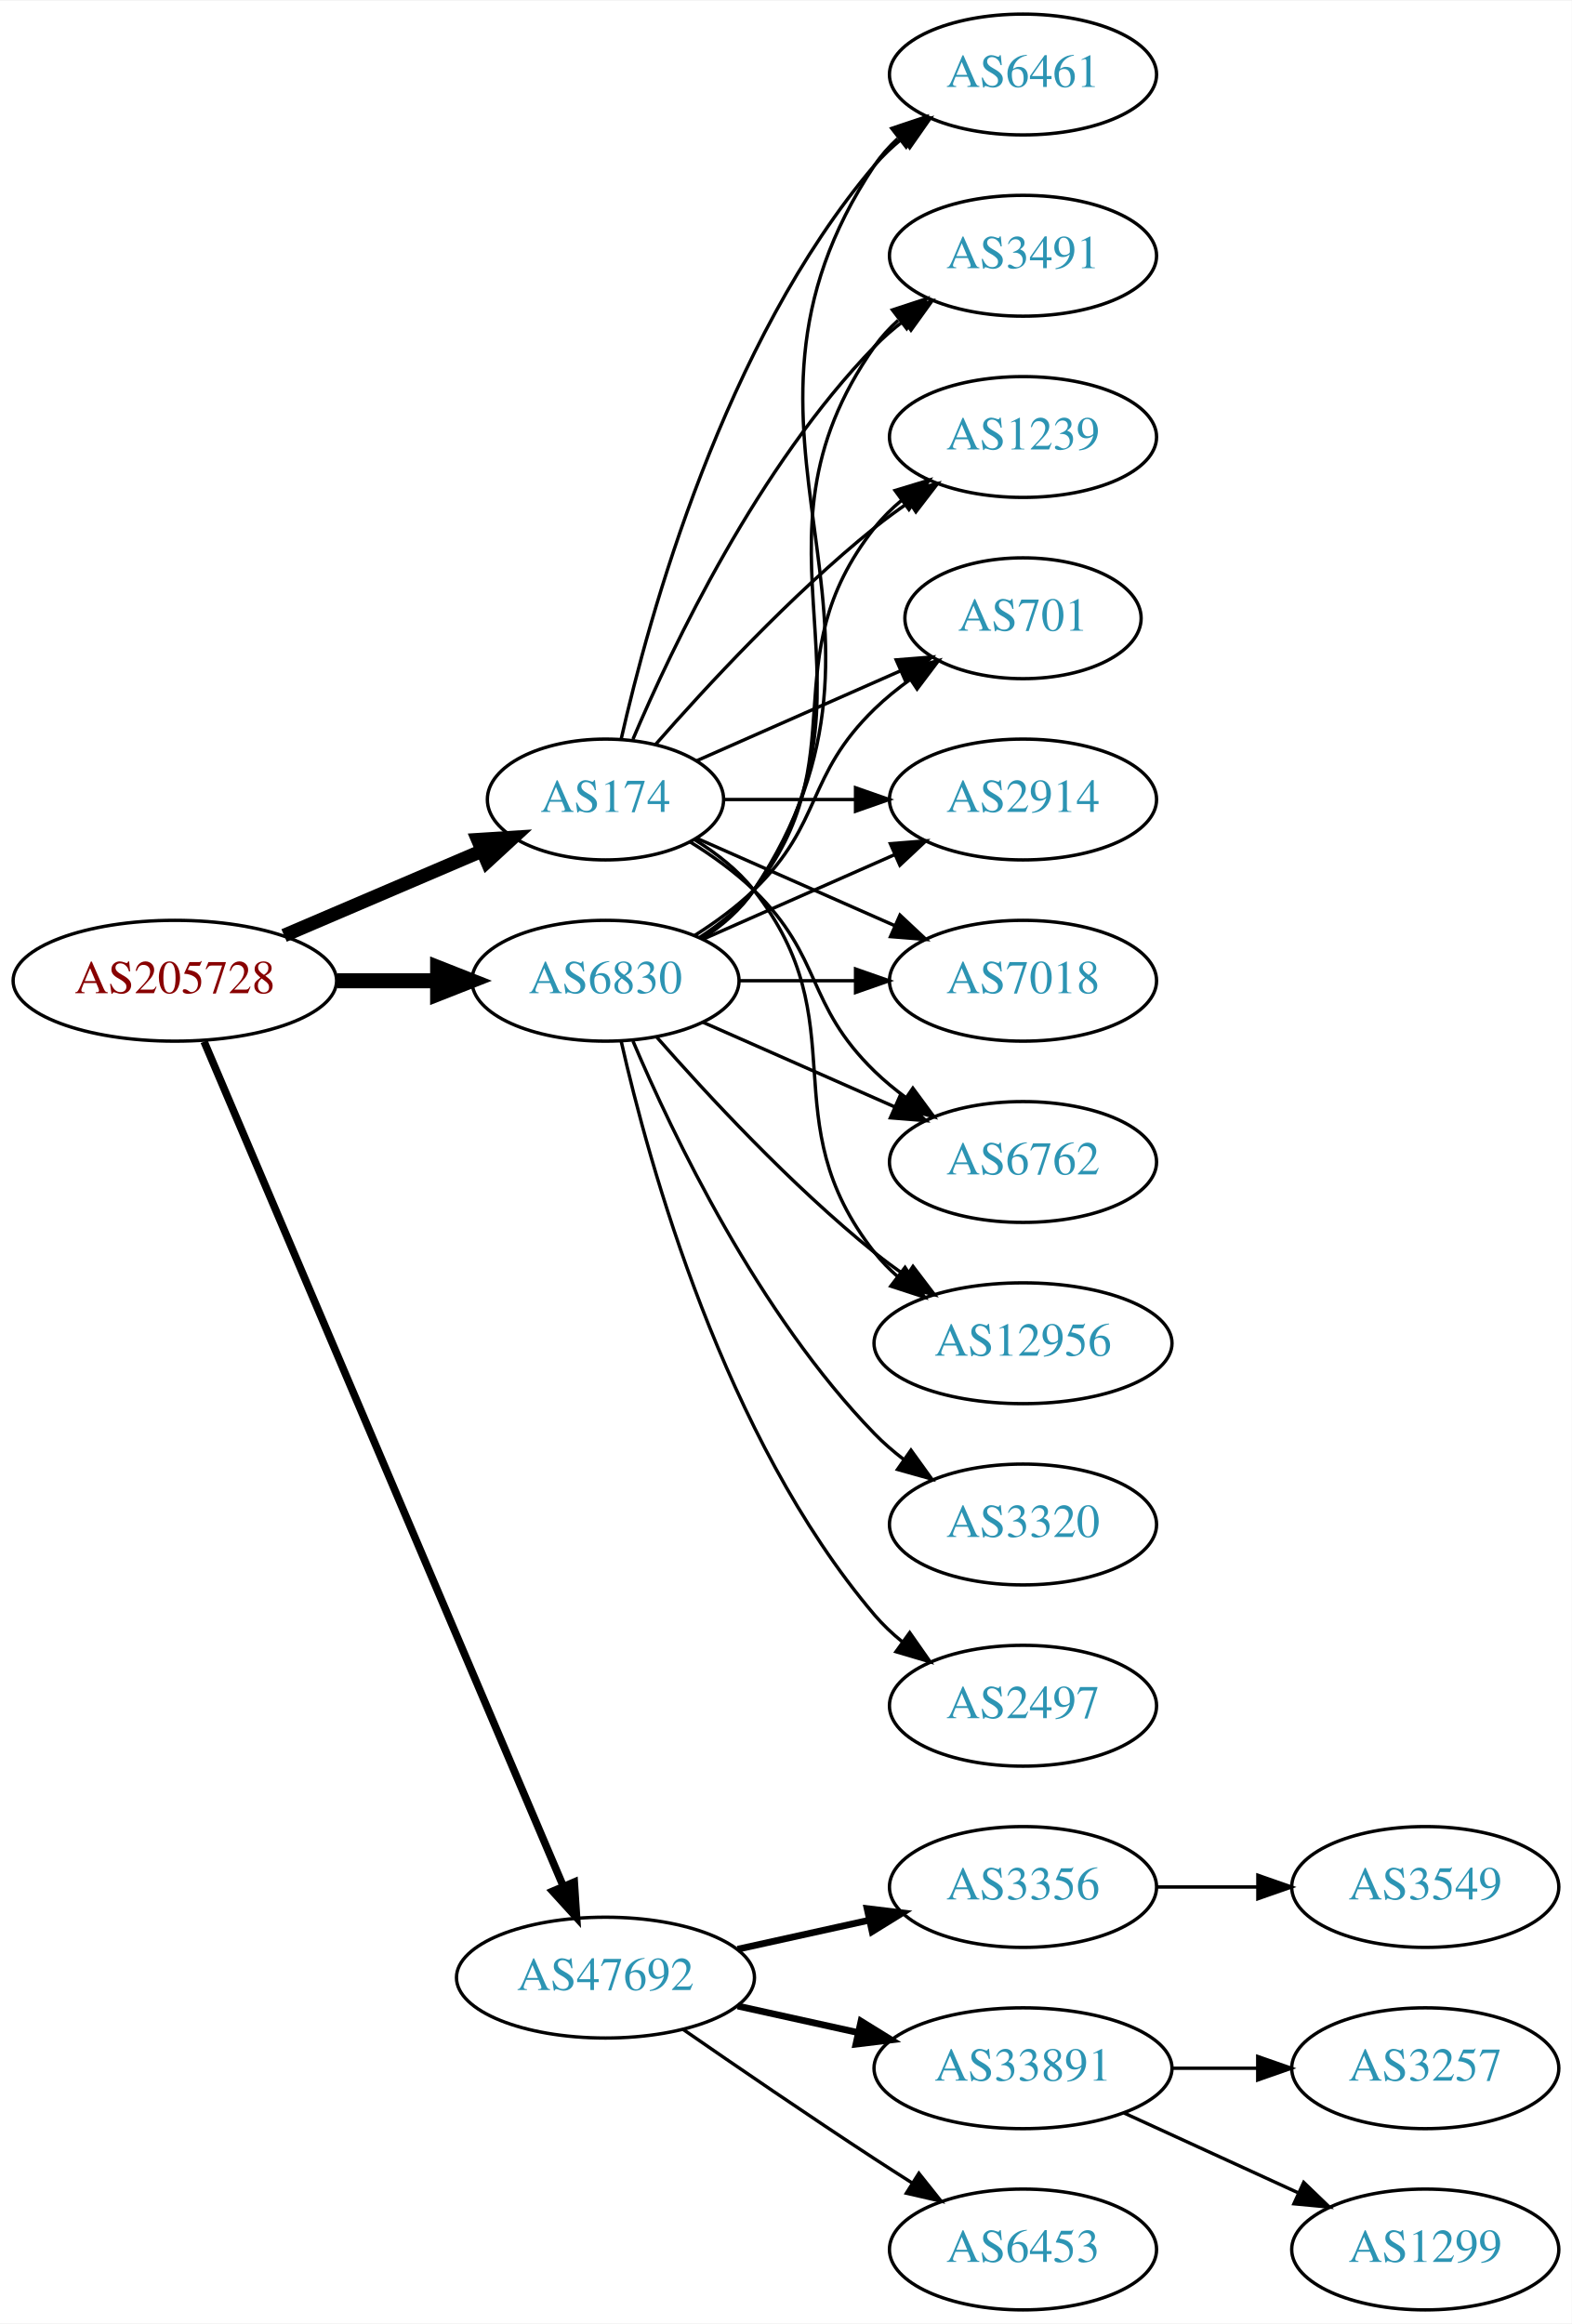
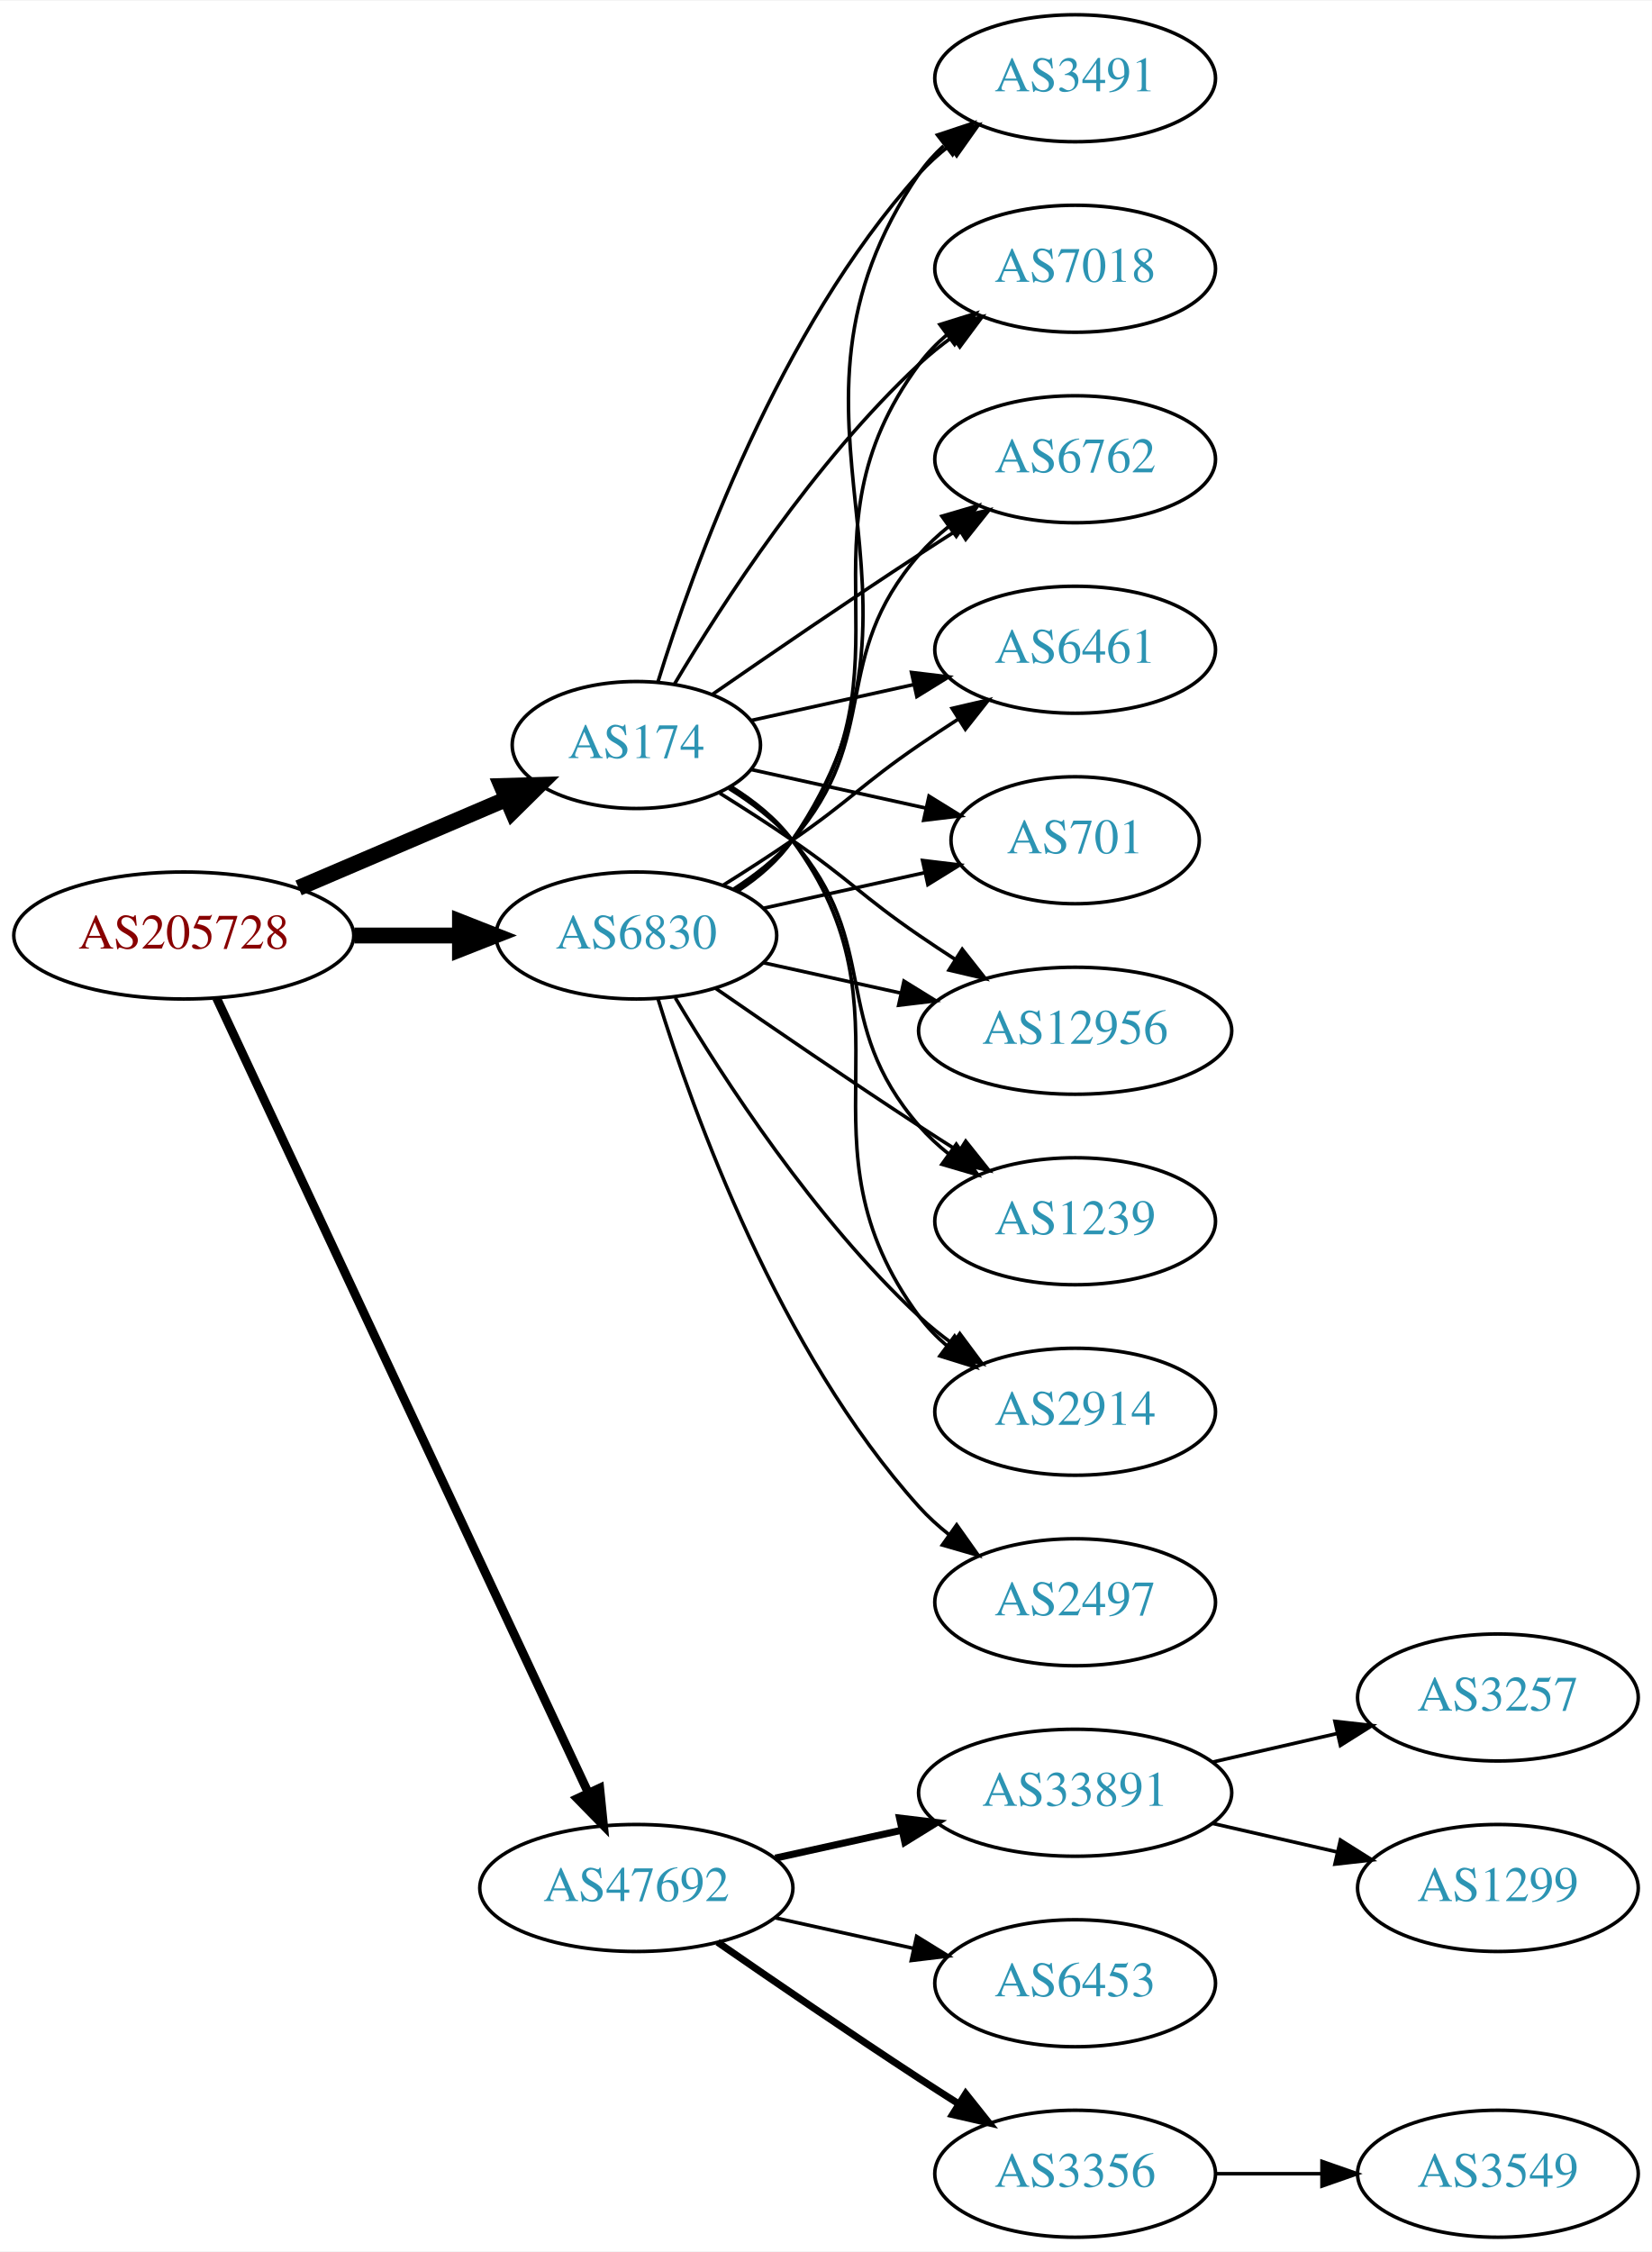
- <svg xmlns="http://www.w3.org/2000/svg" xmlns:xlink="http://www.w3.org/1999/xlink" width="468pt" height="692pt" viewBox="0.00 0.00 468.27 692.00">
-   <g id="graph0" class="graph" transform="scale(1 1) rotate(0) translate(4 688)">
-     <polygon fill="white" stroke="none" points="-4,4 -4,-688 464.269,-688 464.269,4 -4,4" />
+ <svg xmlns="http://www.w3.org/2000/svg" xmlns:xlink="http://www.w3.org/1999/xlink" width="468pt" height="638pt" viewBox="0.00 0.00 468.27 638.00">
+   <g id="graph0" class="graph" transform="scale(1 1) rotate(0) translate(4 634)">
+     <polygon fill="white" stroke="none" points="-4,4 -4,-634 464.269,-634 464.269,4 -4,4" />
    <g id="node1" class="node">
      <g id="a_node1">
        <a xlink:href="/asn/205728" xlink:title="AS205728 ~ Cream Finance IT Austria GmbH [AT]">
-           <ellipse fill="#ffffff" stroke="black" cx="48.096" cy="-396" rx="48.192" ry="18" />
-           <text text-anchor="middle" x="48.096" y="-392.3" font-family="Times,serif" font-size="14.00" fill="#880000">AS205728</text>
+           <ellipse fill="#ffffff" stroke="black" cx="48.096" cy="-369" rx="48.192" ry="18" />
+           <text text-anchor="middle" x="48.096" y="-365.3" font-family="Times,serif" font-size="14.00" fill="#880000">AS205728</text>
        </a>
      </g>
    </g>
    <g id="node2" class="node">
      <g id="a_node2">
        <a xlink:href="/asn/174" xlink:title="AS174 ~ Cogent Communications [US]">
-           <ellipse fill="#ffffff" stroke="black" cx="176.388" cy="-450" rx="35.194" ry="18" />
-           <text text-anchor="middle" x="176.388" y="-446.3" font-family="Times,serif" font-size="14.00" fill="#2c94b3">AS174</text>
+           <ellipse fill="#ffffff" stroke="black" cx="176.388" cy="-423" rx="35.194" ry="18" />
+           <text text-anchor="middle" x="176.388" y="-419.3" font-family="Times,serif" font-size="14.00" fill="#2c94b3">AS174</text>
        </a>
      </g>
    </g>
    <g id="edge1" class="edge">
-       <path fill="none" stroke="black" stroke-width="4.05" d="M80.639,-409.487C98.557,-417.149 121.049,-426.766 139.622,-434.707" />
-       <polygon fill="black" stroke="black" stroke-width="4.05" points="138.344,-438.015 148.932,-438.688 141.13,-431.498 138.344,-438.015" />
+       <path fill="none" stroke="black" stroke-width="4.5" d="M80.639,-382.487C98.557,-390.149 121.049,-399.766 139.622,-407.707" />
+       <polygon fill="black" stroke="black" stroke-width="4.5" points="138.189,-411.377 148.932,-411.688 141.285,-404.136 138.189,-411.377" />
    </g>
    <g id="node3" class="node">
      <g id="a_node3">
        <a xlink:href="/asn/6830" xlink:title="AS6830 ~ LGI-UPC [AT]">
-           <ellipse fill="#ffffff" stroke="black" cx="176.388" cy="-396" rx="39.794" ry="18" />
-           <text text-anchor="middle" x="176.388" y="-392.3" font-family="Times,serif" font-size="14.00" fill="#2c94b3">AS6830</text>
+           <ellipse fill="#ffffff" stroke="black" cx="176.388" cy="-369" rx="39.794" ry="18" />
+           <text text-anchor="middle" x="176.388" y="-365.3" font-family="Times,serif" font-size="14.00" fill="#2c94b3">AS6830</text>
        </a>
      </g>
    </g>
    <g id="edge2" class="edge">
-       <path fill="none" stroke="black" stroke-width="4.5" d="M96.481,-396C106.248,-396 116.551,-396 126.373,-396" />
-       <polygon fill="black" stroke="black" stroke-width="4.5" points="126.393,-399.938 136.393,-396 126.393,-392.063 126.393,-399.938" />
+       <path fill="none" stroke="black" stroke-width="4.5" d="M96.481,-369C106.248,-369 116.551,-369 126.373,-369" />
+       <polygon fill="black" stroke="black" stroke-width="4.5" points="126.393,-372.938 136.393,-369 126.393,-365.063 126.393,-372.938" />
    </g>
    <g id="node4" class="node">
      <g id="a_node4">
        <a xlink:href="/asn/47692" xlink:title="AS47692 ~ Nessus GmbH [AT]">
          <ellipse fill="#ffffff" stroke="black" cx="176.388" cy="-99" rx="44.393" ry="18" />
          <text text-anchor="middle" x="176.388" y="-95.3" font-family="Times,serif" font-size="14.00" fill="#2c94b3">AS47692</text>
        </a>
      </g>
    </g>
    <g id="edge3" class="edge">
-       <path fill="none" stroke="black" stroke-width="2.25" d="M56.806,-377.868C78.17,-327.627 138.229,-186.385 163.716,-126.447" />
-       <polygon fill="black" stroke="black" stroke-width="2.25" points="167.086,-127.466 167.778,-116.894 160.644,-124.727 167.086,-127.466" />
+       <path fill="none" stroke="black" stroke-width="2.5" d="M57.382,-351.285C78.969,-305.133 137.045,-180.972 162.797,-125.918" />
+       <polygon fill="black" stroke="black" stroke-width="2.5" points="166.004,-127.322 167.071,-116.781 159.663,-124.356 166.004,-127.322" />
    </g>
    <g id="node5" class="node">
      <g id="a_node5">
-         <a xlink:href="/asn/7018" xlink:title="AS7018 ~ AT&amp;T Services, Inc. [US]">
-           <ellipse fill="#ffffff" stroke="black" cx="300.78" cy="-396" rx="39.794" ry="18" />
-           <text text-anchor="middle" x="300.78" y="-392.3" font-family="Times,serif" font-size="14.00" fill="#2c94b3">AS7018</text>
+         <a xlink:href="/asn/6762" xlink:title="AS6762 ~ TELECOM ITALIA SPARKLE S.p.A. [IT]">
+           <ellipse fill="#ffffff" stroke="black" cx="300.78" cy="-504" rx="39.794" ry="18" />
+           <text text-anchor="middle" x="300.78" y="-500.3" font-family="Times,serif" font-size="14.00" fill="#2c94b3">AS6762</text>
        </a>
      </g>
    </g>
    <g id="edge4" class="edge">
-       <path fill="none" stroke="black" d="M203.644,-438.416C220.829,-430.833 243.543,-420.812 262.577,-412.414" />
-       <polygon fill="black" stroke="black" points="264.128,-415.555 271.865,-408.316 261.303,-409.151 264.128,-415.555" />
+       <path fill="none" stroke="black" d="M198.079,-437.44C213.97,-448.449 236.52,-463.897 256.584,-477 260.166,-479.339 263.936,-481.759 267.696,-484.144" />
+       <polygon fill="black" stroke="black" points="266.03,-487.231 276.357,-489.596 269.759,-481.307 266.03,-487.231" />
    </g>
    <g id="node6" class="node">
      <g id="a_node6">
-         <a xlink:href="/asn/6762" xlink:title="AS6762 ~ TELECOM ITALIA SPARKLE S.p.A. [IT]">
-           <ellipse fill="#ffffff" stroke="black" cx="300.78" cy="-342" rx="39.794" ry="18" />
-           <text text-anchor="middle" x="300.78" y="-338.3" font-family="Times,serif" font-size="14.00" fill="#2c94b3">AS6762</text>
+         <a xlink:href="/asn/6461" xlink:title="AS6461 ~ Zayo Bandwidth [US]">
+           <ellipse fill="#ffffff" stroke="black" cx="300.78" cy="-450" rx="39.794" ry="18" />
+           <text text-anchor="middle" x="300.78" y="-446.3" font-family="Times,serif" font-size="14.00" fill="#2c94b3">AS6461</text>
        </a>
      </g>
    </g>
    <g id="edge5" class="edge">
-       <path fill="none" stroke="black" d="M201.567,-437.383C208.151,-433.306 215,-428.422 220.584,-423 241.277,-402.906 235.89,-389.094 256.584,-369 259.429,-366.237 262.603,-363.614 265.903,-361.166" />
-       <polygon fill="black" stroke="black" points="267.968,-363.994 274.251,-355.462 264.019,-358.214 267.968,-363.994" />
+       <path fill="none" stroke="black" d="M208.907,-429.953C222.967,-433.055 239.785,-436.765 255.109,-440.146" />
+       <polygon fill="black" stroke="black" points="254.4,-443.573 264.919,-442.31 255.908,-436.738 254.4,-443.573" />
    </g>
    <g id="node7" class="node">
      <g id="a_node7">
-         <a xlink:href="/asn/12956" xlink:title="AS12956 ~ TELXIUS [ES]">
-           <ellipse fill="#ffffff" stroke="black" cx="300.78" cy="-288" rx="44.393" ry="18" />
-           <text text-anchor="middle" x="300.78" y="-284.3" font-family="Times,serif" font-size="14.00" fill="#2c94b3">AS12956</text>
+         <a xlink:href="/asn/701" xlink:title="AS701 ~ UUNET [US]">
+           <ellipse fill="#ffffff" stroke="black" cx="300.78" cy="-396" rx="35.194" ry="18" />
+           <text text-anchor="middle" x="300.78" y="-392.3" font-family="Times,serif" font-size="14.00" fill="#2c94b3">AS701</text>
        </a>
      </g>
    </g>
    <g id="edge6" class="edge">
-       <path fill="none" stroke="black" d="M203.01,-438C209.46,-433.984 215.879,-428.976 220.584,-423 251.882,-383.246 225.285,-354.754 256.584,-315 258.608,-312.429 260.949,-310.037 263.474,-307.826" />
-       <polygon fill="black" stroke="black" points="265.63,-310.584 271.463,-301.739 261.388,-305.016 265.63,-310.584" />
+       <path fill="none" stroke="black" d="M208.907,-416.047C224.039,-412.708 242.367,-408.665 258.587,-405.087" />
+       <polygon fill="black" stroke="black" points="259.356,-408.502 268.367,-402.93 257.848,-401.666 259.356,-408.502" />
    </g>
    <g id="node8" class="node">
      <g id="a_node8">
-         <a xlink:href="/asn/6461" xlink:title="AS6461 ~ Zayo Bandwidth [US]">
-           <ellipse fill="#ffffff" stroke="black" cx="300.78" cy="-666" rx="39.794" ry="18" />
-           <text text-anchor="middle" x="300.78" y="-662.3" font-family="Times,serif" font-size="14.00" fill="#2c94b3">AS6461</text>
+         <a xlink:href="/asn/12956" xlink:title="AS12956 ~ TELXIUS [ES]">
+           <ellipse fill="#ffffff" stroke="black" cx="300.78" cy="-342" rx="44.393" ry="18" />
+           <text text-anchor="middle" x="300.78" y="-338.3" font-family="Times,serif" font-size="14.00" fill="#2c94b3">AS12956</text>
        </a>
      </g>
    </g>
    <g id="edge7" class="edge">
-       <path fill="none" stroke="black" d="M181.081,-468.075C189.221,-504.148 211.654,-586.14 256.584,-639 259.018,-641.864 261.834,-644.521 264.839,-646.961" />
-       <polygon fill="black" stroke="black" points="262.938,-649.905 273.099,-652.906 267.028,-644.224 262.938,-649.905" />
+       <path fill="none" stroke="black" d="M200.041,-409.343C206.732,-405.175 214.019,-400.501 220.584,-396 237.078,-384.689 240.089,-380.311 256.584,-369 259.854,-366.757 263.305,-364.472 266.771,-362.227" />
+       <polygon fill="black" stroke="black" points="268.772,-365.102 275.329,-356.78 265.014,-359.197 268.772,-365.102" />
    </g>
    <g id="node9" class="node">
      <g id="a_node9">
+         <a xlink:href="/asn/1239" xlink:title="AS1239 ~ Sprint [US]">
+           <ellipse fill="#ffffff" stroke="black" cx="300.78" cy="-288" rx="39.794" ry="18" />
+           <text text-anchor="middle" x="300.78" y="-284.3" font-family="Times,serif" font-size="14.00" fill="#2c94b3">AS1239</text>
+         </a>
+       </g>
+     </g>
+     <g id="edge8" class="edge">
+       <path fill="none" stroke="black" d="M202.636,-410.69C209.085,-406.673 215.596,-401.742 220.584,-396 246.418,-366.258 230.75,-344.742 256.584,-315 259.048,-312.162 261.885,-309.523 264.903,-307.094" />
+       <polygon fill="black" stroke="black" points="267.09,-309.833 273.181,-301.164 263.013,-304.142 267.09,-309.833" />
+     </g>
+     <g id="node10" class="node">
+       <g id="a_node10">
+         <a xlink:href="/asn/2914" xlink:title="AS2914 ~ NTT America, Inc. [US]">
+           <ellipse fill="#ffffff" stroke="black" cx="300.78" cy="-234" rx="39.794" ry="18" />
+           <text text-anchor="middle" x="300.78" y="-230.3" font-family="Times,serif" font-size="14.00" fill="#2c94b3">AS2914</text>
+         </a>
+       </g>
+     </g>
+     <g id="edge9" class="edge">
+       <path fill="none" stroke="black" d="M203.255,-411.186C209.706,-407.171 216.064,-402.117 220.584,-396 257.487,-346.059 219.68,-310.941 256.584,-261 258.817,-257.977 261.5,-255.214 264.421,-252.707" />
+       <polygon fill="black" stroke="black" points="266.616,-255.437 272.564,-246.669 262.447,-249.814 266.616,-255.437" />
+     </g>
+     <g id="node11" class="node">
+       <g id="a_node11">
        <a xlink:href="/asn/3491" xlink:title="AS3491 ~ PCCW Global, Inc. [US]">
          <ellipse fill="#ffffff" stroke="black" cx="300.78" cy="-612" rx="39.794" ry="18" />
          <text text-anchor="middle" x="300.78" y="-608.3" font-family="Times,serif" font-size="14.00" fill="#2c94b3">AS3491</text>
        </a>
      </g>
    </g>
-     <g id="edge8" class="edge">
-       <path fill="none" stroke="black" d="M184.578,-467.975C196.345,-495.682 221.919,-549.348 256.584,-585 259.204,-587.695 262.144,-590.239 265.227,-592.608" />
-       <polygon fill="black" stroke="black" points="263.394,-595.597 273.596,-598.455 267.403,-589.859 263.394,-595.597" />
-     </g>
-     <g id="node10" class="node">
-       <g id="a_node10">
-         <a xlink:href="/asn/1239" xlink:title="AS1239 ~ Sprint [US]">
-           <ellipse fill="#ffffff" stroke="black" cx="300.78" cy="-558" rx="39.794" ry="18" />
-           <text text-anchor="middle" x="300.78" y="-554.3" font-family="Times,serif" font-size="14.00" fill="#2c94b3">AS1239</text>
-         </a>
-       </g>
-     </g>
-     <g id="edge9" class="edge">
-       <path fill="none" stroke="black" d="M191.261,-466.345C206.331,-483.559 231.609,-510.901 256.584,-531 259.839,-533.62 263.364,-536.192 266.949,-538.646" />
-       <polygon fill="black" stroke="black" points="265.036,-541.577 275.321,-544.121 268.867,-535.719 265.036,-541.577" />
-     </g>
-     <g id="node11" class="node">
-       <g id="a_node11">
-         <a xlink:href="/asn/701" xlink:title="AS701 ~ UUNET [US]">
-           <ellipse fill="#ffffff" stroke="black" cx="300.78" cy="-504" rx="35.194" ry="18" />
-           <text text-anchor="middle" x="300.78" y="-500.3" font-family="Times,serif" font-size="14.00" fill="#2c94b3">AS701</text>
-         </a>
-       </g>
-     </g>
    <g id="edge10" class="edge">
-       <path fill="none" stroke="black" d="M203.644,-461.584C221.31,-469.379 244.818,-479.75 264.165,-488.287" />
-       <polygon fill="black" stroke="black" points="263.005,-491.6 273.567,-492.435 265.831,-485.196 263.005,-491.6" />
+       <path fill="none" stroke="black" d="M182.525,-440.94C192.428,-472.979 216.766,-540.812 256.584,-585 259.1,-587.792 261.971,-590.401 265.01,-592.812" />
+       <polygon fill="black" stroke="black" points="263.139,-595.776 273.318,-598.715 267.194,-590.07 263.139,-595.776" />
    </g>
    <g id="node12" class="node">
      <g id="a_node12">
-         <a xlink:href="/asn/2914" xlink:title="AS2914 ~ NTT America, Inc. [US]">
-           <ellipse fill="#ffffff" stroke="black" cx="300.78" cy="-450" rx="39.794" ry="18" />
-           <text text-anchor="middle" x="300.78" y="-446.3" font-family="Times,serif" font-size="14.00" fill="#2c94b3">AS2914</text>
+         <a xlink:href="/asn/7018" xlink:title="AS7018 ~ AT&amp;T Services, Inc. [US]">
+           <ellipse fill="#ffffff" stroke="black" cx="300.78" cy="-558" rx="39.794" ry="18" />
+           <text text-anchor="middle" x="300.78" y="-554.3" font-family="Times,serif" font-size="14.00" fill="#2c94b3">AS7018</text>
        </a>
      </g>
    </g>
    <g id="edge11" class="edge">
-       <path fill="none" stroke="black" d="M211.806,-450C223.857,-450 237.633,-450 250.651,-450" />
-       <polygon fill="black" stroke="black" points="250.881,-453.5 260.881,-450 250.881,-446.5 250.881,-453.5" />
+       <path fill="none" stroke="black" d="M187.201,-440.279C200.706,-463.011 226.766,-503.314 256.584,-531 259.49,-533.699 262.703,-536.28 266.027,-538.703" />
+       <polygon fill="black" stroke="black" points="264.162,-541.667 274.405,-544.375 268.087,-535.87 264.162,-541.667" />
+     </g>
+     <g id="edge14" class="edge">
+       <path fill="none" stroke="black" d="M203.986,-382.164C209.986,-386.019 215.944,-390.659 220.584,-396 246.418,-425.742 230.75,-447.258 256.584,-477 259.048,-479.838 261.885,-482.477 264.903,-484.906" />
+       <polygon fill="black" stroke="black" points="263.013,-487.858 273.181,-490.836 267.09,-482.167 263.013,-487.858" />
+     </g>
+     <g id="edge19" class="edge">
+       <path fill="none" stroke="black" d="M200.936,-383.216C207.378,-387.24 214.311,-391.699 220.584,-396 237.078,-407.311 240.089,-411.689 256.584,-423 260.112,-425.419 263.849,-427.889 267.591,-430.302" />
+       <polygon fill="black" stroke="black" points="265.912,-433.382 276.231,-435.784 269.662,-427.472 265.912,-433.382" />
    </g>
    <g id="edge13" class="edge">
-       <path fill="none" stroke="black" d="M216.113,-396C227.052,-396 239.102,-396 250.568,-396" />
-       <polygon fill="black" stroke="black" points="250.886,-399.5 260.886,-396 250.886,-392.5 250.886,-399.5" />
-     </g>
-     <g id="edge12" class="edge">
-       <path fill="none" stroke="black" d="M205.467,-383.611C222.415,-376.134 244.212,-366.517 262.581,-358.412" />
-       <polygon fill="black" stroke="black" points="264.095,-361.57 271.831,-354.331 261.269,-355.166 264.095,-361.57" />
-     </g>
-     <g id="edge19" class="edge">
-       <path fill="none" stroke="black" d="M191.54,-379.337C206.641,-362.106 231.762,-334.976 256.584,-315 259.512,-312.643 262.658,-310.325 265.87,-308.098" />
-       <polygon fill="black" stroke="black" points="268.005,-310.882 274.418,-302.448 264.145,-305.042 268.005,-310.882" />
+       <path fill="none" stroke="black" d="M212.46,-376.737C226.694,-379.877 243.248,-383.529 258.093,-386.804" />
+       <polygon fill="black" stroke="black" points="257.528,-390.263 268.047,-389 259.036,-383.428 257.528,-390.263" />
+     </g>
+     <g id="edge20" class="edge">
+       <path fill="none" stroke="black" d="M212.46,-361.263C224.5,-358.607 238.2,-355.585 251.121,-352.734" />
+       <polygon fill="black" stroke="black" points="252.258,-356.068 261.269,-350.495 250.75,-349.232 252.258,-356.068" />
+     </g>
+     <g id="edge17" class="edge">
+       <path fill="none" stroke="black" d="M198.745,-354.099C214.596,-343.123 236.799,-327.921 256.584,-315 260.166,-312.661 263.936,-310.241 267.696,-307.856" />
+       <polygon fill="black" stroke="black" points="269.759,-310.693 276.357,-302.404 266.03,-304.769 269.759,-310.693" />
+     </g>
+     <g id="edge15" class="edge">
+       <path fill="none" stroke="black" d="M187.433,-351.329C201.004,-328.528 226.937,-288.528 256.584,-261 259.49,-258.301 262.703,-255.72 266.027,-253.297" />
+       <polygon fill="black" stroke="black" points="268.087,-256.13 274.405,-247.625 264.162,-250.333 268.087,-256.13" />
+     </g>
+     <g id="edge16" class="edge">
+       <path fill="none" stroke="black" d="M205.346,-381.751C211.156,-385.577 216.688,-390.307 220.584,-396 268.88,-466.566 208.288,-514.434 256.584,-585 258.532,-587.846 260.889,-590.452 263.485,-592.824" />
+       <polygon fill="black" stroke="black" points="261.764,-595.917 271.821,-599.249 266.037,-590.372 261.764,-595.917" />
    </g>
    <g id="edge18" class="edge">
-       <path fill="none" stroke="black" d="M205.442,-408.687C211.247,-412.515 216.753,-417.263 220.584,-423 274.622,-503.944 202.545,-558.056 256.584,-639 258.499,-641.869 260.833,-644.49 263.414,-646.872" />
-       <polygon fill="black" stroke="black" points="261.677,-649.954 271.725,-653.313 265.965,-644.421 261.677,-649.954" />
-     </g>
-     <g id="edge17" class="edge">
-       <path fill="none" stroke="black" d="M205.221,-408.838C211.036,-412.661 216.601,-417.367 220.584,-423 263.163,-483.225 214.004,-524.775 256.584,-585 258.575,-587.816 260.962,-590.401 263.578,-592.76" />
-       <polygon fill="black" stroke="black" points="261.877,-595.865 271.946,-599.162 266.13,-590.306 261.877,-595.865" />
-     </g>
-     <g id="edge20" class="edge">
-       <path fill="none" stroke="black" d="M204.359,-408.855C210.347,-412.72 216.207,-417.441 220.584,-423 251.882,-462.754 225.285,-491.246 256.584,-531 258.909,-533.953 261.652,-536.67 264.611,-539.147" />
-       <polygon fill="black" stroke="black" points="262.671,-542.064 272.808,-545.145 266.804,-536.415 262.671,-542.064" />
-     </g>
-     <g id="edge21" class="edge">
-       <path fill="none" stroke="black" d="M202.917,-409.462C209.079,-413.362 215.381,-417.948 220.584,-423 241.277,-443.094 235.89,-456.906 256.584,-477 259.811,-480.134 263.462,-483.089 267.241,-485.812" />
-       <polygon fill="black" stroke="black" points="265.338,-488.75 275.601,-491.383 269.219,-482.925 265.338,-488.75" />
-     </g>
-     <g id="edge15" class="edge">
-       <path fill="none" stroke="black" d="M205.467,-408.389C222.415,-415.866 244.212,-425.483 262.581,-433.588" />
-       <polygon fill="black" stroke="black" points="261.269,-436.834 271.831,-437.669 264.095,-430.43 261.269,-436.834" />
+       <path fill="none" stroke="black" d="M204.603,-381.669C210.584,-385.539 216.379,-390.31 220.584,-396 257.487,-445.941 219.68,-481.059 256.584,-531 258.817,-534.023 261.5,-536.786 264.421,-539.293" />
+       <polygon fill="black" stroke="black" points="262.447,-542.186 272.564,-545.331 266.616,-536.563 262.447,-542.186" />
    </g>
    <g id="node13" class="node">
      <g id="a_node13">
        <a xlink:href="/asn/2497" xlink:title="AS2497 ~ Internet Initiative Japan Inc. [JP]">
          <ellipse fill="#ffffff" stroke="black" cx="300.78" cy="-180" rx="39.794" ry="18" />
          <text text-anchor="middle" x="300.78" y="-176.3" font-family="Times,serif" font-size="14.00" fill="#2c94b3">AS2497</text>
        </a>
      </g>
    </g>
-     <g id="edge14" class="edge">
-       <path fill="none" stroke="black" d="M181.081,-377.925C189.221,-341.852 211.654,-259.86 256.584,-207 259.018,-204.136 261.834,-201.479 264.839,-199.039" />
-       <polygon fill="black" stroke="black" points="267.028,-201.776 273.099,-193.094 262.938,-196.095 267.028,-201.776" />
+     <g id="edge12" class="edge">
+       <path fill="none" stroke="black" d="M182.525,-351.06C192.428,-319.021 216.766,-251.188 256.584,-207 259.1,-204.208 261.971,-201.599 265.01,-199.188" />
+       <polygon fill="black" stroke="black" points="267.194,-201.93 273.318,-193.285 263.139,-196.224 267.194,-201.93" />
    </g>
    <g id="node14" class="node">
      <g id="a_node14">
-         <a xlink:href="/asn/3320" xlink:title="AS3320 ~ DTAG [DE]">
-           <ellipse fill="#ffffff" stroke="black" cx="300.78" cy="-234" rx="39.794" ry="18" />
-           <text text-anchor="middle" x="300.78" y="-230.3" font-family="Times,serif" font-size="14.00" fill="#2c94b3">AS3320</text>
-         </a>
-       </g>
-     </g>
-     <g id="edge16" class="edge">
-       <path fill="none" stroke="black" d="M184.578,-378.025C196.345,-350.318 221.919,-296.652 256.584,-261 259.204,-258.305 262.144,-255.761 265.227,-253.392" />
-       <polygon fill="black" stroke="black" points="267.403,-256.141 273.596,-247.545 263.394,-250.403 267.403,-256.141" />
+         <a xlink:href="/asn/33891" xlink:title="AS33891 ~ CORE-BACKBONE GMBH GLOBAL NETWORK [DE]">
+           <ellipse fill="#ffffff" stroke="black" cx="300.78" cy="-126" rx="44.393" ry="18" />
+           <text text-anchor="middle" x="300.78" y="-122.3" font-family="Times,serif" font-size="14.00" fill="#2c94b3">AS33891</text>
+         </a>
+       </g>
+     </g>
+     <g id="edge21" class="edge">
+       <path fill="none" stroke="black" stroke-width="2" d="M215.777,-107.469C227.169,-109.982 239.792,-112.767 251.716,-115.397" />
+       <polygon fill="black" stroke="black" stroke-width="2" points="251.007,-118.825 261.526,-117.561 252.515,-111.989 251.007,-118.825" />
    </g>
    <g id="node15" class="node">
      <g id="a_node15">
-         <a xlink:href="/asn/3356" xlink:title="AS3356 ~ Level 3 Parent, LLC [US]">
-           <ellipse fill="#ffffff" stroke="black" cx="300.78" cy="-126" rx="39.794" ry="18" />
-           <text text-anchor="middle" x="300.78" y="-122.3" font-family="Times,serif" font-size="14.00" fill="#2c94b3">AS3356</text>
+         <a xlink:href="/asn/6453" xlink:title="AS6453 ~ TATA COMMUNICATIONS (AMERICA) INC [US]">
+           <ellipse fill="#ffffff" stroke="black" cx="300.78" cy="-72" rx="39.794" ry="18" />
+           <text text-anchor="middle" x="300.78" y="-68.3" font-family="Times,serif" font-size="14.00" fill="#2c94b3">AS6453</text>
        </a>
      </g>
    </g>
    <g id="edge22" class="edge">
-       <path fill="none" stroke="black" stroke-width="2" d="M215.777,-107.469C228.168,-110.202 242.015,-113.257 254.836,-116.085" />
-       <polygon fill="black" stroke="black" stroke-width="2" points="254.331,-119.558 264.85,-118.295 255.839,-112.722 254.331,-119.558" />
+       <path fill="none" stroke="black" d="M215.777,-90.531C228.168,-87.798 242.015,-84.743 254.836,-81.915" />
+       <polygon fill="black" stroke="black" points="255.839,-85.278 264.85,-79.706 254.331,-78.442 255.839,-85.278" />
    </g>
    <g id="node16" class="node">
      <g id="a_node16">
-         <a xlink:href="/asn/33891" xlink:title="AS33891 ~ CORE-BACKBONE GMBH GLOBAL NETWORK [DE]">
-           <ellipse fill="#ffffff" stroke="black" cx="300.78" cy="-72" rx="44.393" ry="18" />
-           <text text-anchor="middle" x="300.78" y="-68.3" font-family="Times,serif" font-size="14.00" fill="#2c94b3">AS33891</text>
+         <a xlink:href="/asn/3356" xlink:title="AS3356 ~ Level 3 Parent, LLC [US]">
+           <ellipse fill="#ffffff" stroke="black" cx="300.78" cy="-18" rx="39.794" ry="18" />
+           <text text-anchor="middle" x="300.78" y="-14.3" font-family="Times,serif" font-size="14.00" fill="#2c94b3">AS3356</text>
        </a>
      </g>
    </g>
    <g id="edge23" class="edge">
-       <path fill="none" stroke="black" stroke-width="2" d="M215.777,-90.531C227.169,-88.018 239.792,-85.234 251.716,-82.603" />
-       <polygon fill="black" stroke="black" stroke-width="2" points="252.515,-86.011 261.526,-80.439 251.007,-79.175 252.515,-86.011" />
+       <path fill="none" stroke="black" stroke-width="2" d="M199.418,-83.633C215.221,-72.695 237.077,-57.739 256.584,-45 260.166,-42.661 263.936,-40.241 267.696,-37.856" />
+       <polygon fill="black" stroke="black" stroke-width="2" points="269.759,-40.693 276.357,-32.404 266.03,-34.769 269.759,-40.693" />
    </g>
    <g id="node17" class="node">
      <g id="a_node17">
-         <a xlink:href="/asn/6453" xlink:title="AS6453 ~ TATA COMMUNICATIONS (AMERICA) INC [US]">
-           <ellipse fill="#ffffff" stroke="black" cx="300.78" cy="-18" rx="39.794" ry="18" />
-           <text text-anchor="middle" x="300.78" y="-14.3" font-family="Times,serif" font-size="14.00" fill="#2c94b3">AS6453</text>
+         <a xlink:href="/asn/1299" xlink:title="AS1299 ~ Telia Carrier [EU]">
+           <ellipse fill="#ffffff" stroke="black" cx="420.622" cy="-99" rx="39.794" ry="18" />
+           <text text-anchor="middle" x="420.622" y="-95.3" font-family="Times,serif" font-size="14.00" fill="#2c94b3">AS1299</text>
        </a>
      </g>
    </g>
    <g id="edge24" class="edge">
-       <path fill="none" stroke="black" d="M199.418,-83.633C215.221,-72.695 237.077,-57.739 256.584,-45 260.166,-42.661 263.936,-40.241 267.696,-37.856" />
-       <polygon fill="black" stroke="black" points="269.759,-40.693 276.357,-32.404 266.03,-34.769 269.759,-40.693" />
+       <path fill="none" stroke="black" d="M339.714,-117.308C350.955,-114.733 363.368,-111.889 374.991,-109.226" />
+       <polygon fill="black" stroke="black" points="375.987,-112.588 384.953,-106.943 374.424,-105.765 375.987,-112.588" />
    </g>
    <g id="node18" class="node">
      <g id="a_node18">
-         <a xlink:href="/asn/3549" xlink:title="AS3549 ~ Level 3 Parent, LLC [US]">
-           <ellipse fill="#ffffff" stroke="black" cx="420.622" cy="-126" rx="39.794" ry="18" />
-           <text text-anchor="middle" x="420.622" y="-122.3" font-family="Times,serif" font-size="14.00" fill="#2c94b3">AS3549</text>
+         <a xlink:href="/asn/3257" xlink:title="AS3257 ~ GTT [DE]">
+           <ellipse fill="#ffffff" stroke="black" cx="420.622" cy="-153" rx="39.794" ry="18" />
+           <text text-anchor="middle" x="420.622" y="-149.3" font-family="Times,serif" font-size="14.00" fill="#2c94b3">AS3257</text>
        </a>
      </g>
    </g>
    <g id="edge25" class="edge">
-       <path fill="none" stroke="black" d="M340.692,-126C350.246,-126 360.595,-126 370.558,-126" />
-       <polygon fill="black" stroke="black" points="370.751,-129.5 380.75,-126 370.75,-122.5 370.751,-129.5" />
+       <path fill="none" stroke="black" d="M339.714,-134.692C350.955,-137.267 363.368,-140.111 374.991,-142.774" />
+       <polygon fill="black" stroke="black" points="374.424,-146.235 384.953,-145.057 375.987,-139.412 374.424,-146.235" />
    </g>
    <g id="node19" class="node">
      <g id="a_node19">
-         <a xlink:href="/asn/3257" xlink:title="AS3257 ~ GTT [DE]">
-           <ellipse fill="#ffffff" stroke="black" cx="420.622" cy="-72" rx="39.794" ry="18" />
-           <text text-anchor="middle" x="420.622" y="-68.3" font-family="Times,serif" font-size="14.00" fill="#2c94b3">AS3257</text>
+         <a xlink:href="/asn/3549" xlink:title="AS3549 ~ Level 3 Parent, LLC [US]">
+           <ellipse fill="#ffffff" stroke="black" cx="420.622" cy="-18" rx="39.794" ry="18" />
+           <text text-anchor="middle" x="420.622" y="-14.3" font-family="Times,serif" font-size="14.00" fill="#2c94b3">AS3549</text>
        </a>
      </g>
    </g>
    <g id="edge26" class="edge">
-       <path fill="none" stroke="black" d="M344.991,-72C353.303,-72 362.066,-72 370.548,-72" />
-       <polygon fill="black" stroke="black" points="370.707,-75.5 380.707,-72 370.707,-68.5 370.707,-75.5" />
-     </g>
-     <g id="node20" class="node">
-       <g id="a_node20">
-         <a xlink:href="/asn/1299" xlink:title="AS1299 ~ Telia Carrier [EU]">
-           <ellipse fill="#ffffff" stroke="black" cx="420.622" cy="-18" rx="39.794" ry="18" />
-           <text text-anchor="middle" x="420.622" y="-14.3" font-family="Times,serif" font-size="14.00" fill="#2c94b3">AS1299</text>
-         </a>
-       </g>
-     </g>
-     <g id="edge27" class="edge">
-       <path fill="none" stroke="black" d="M330.909,-58.652C346.521,-51.498 365.918,-42.609 382.59,-34.969" />
-       <polygon fill="black" stroke="black" points="384.409,-37.986 392.042,-30.638 381.493,-31.622 384.409,-37.986" />
+       <path fill="none" stroke="black" d="M340.692,-18C350.246,-18 360.595,-18 370.558,-18" />
+       <polygon fill="black" stroke="black" points="370.751,-21.5 380.75,-18 370.75,-14.5 370.751,-21.5" />
    </g>
  </g>
</svg>
